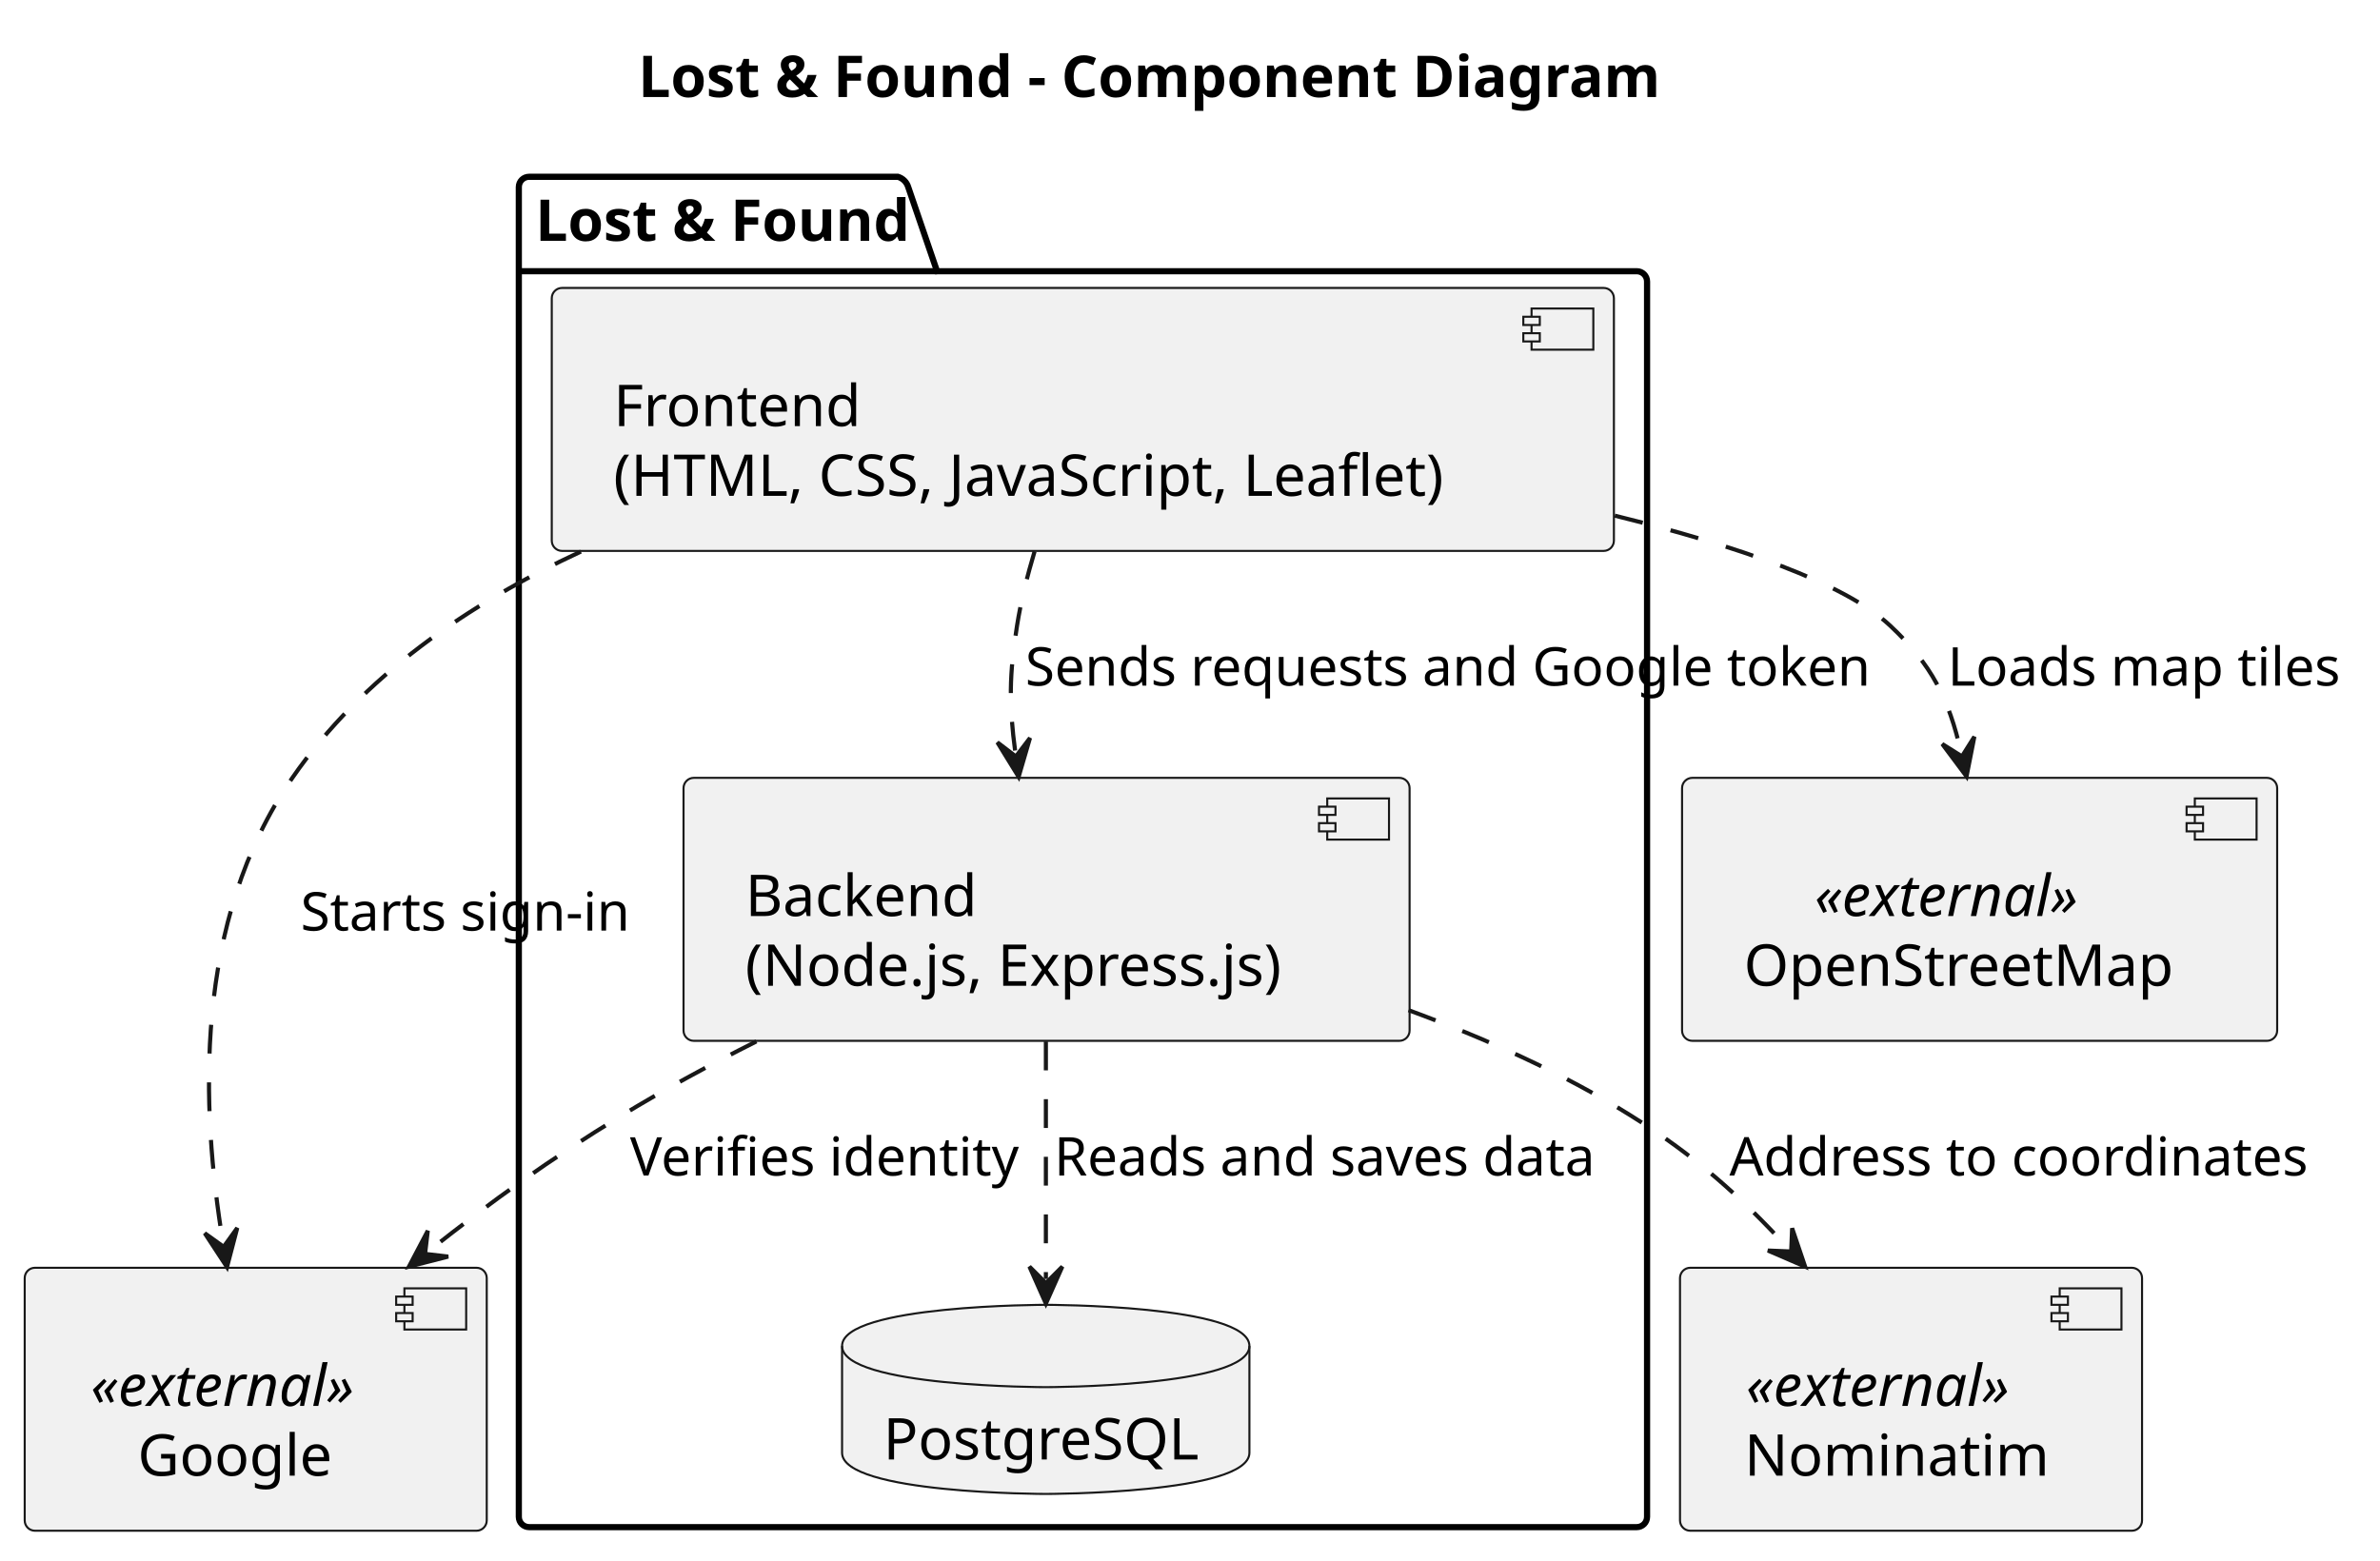
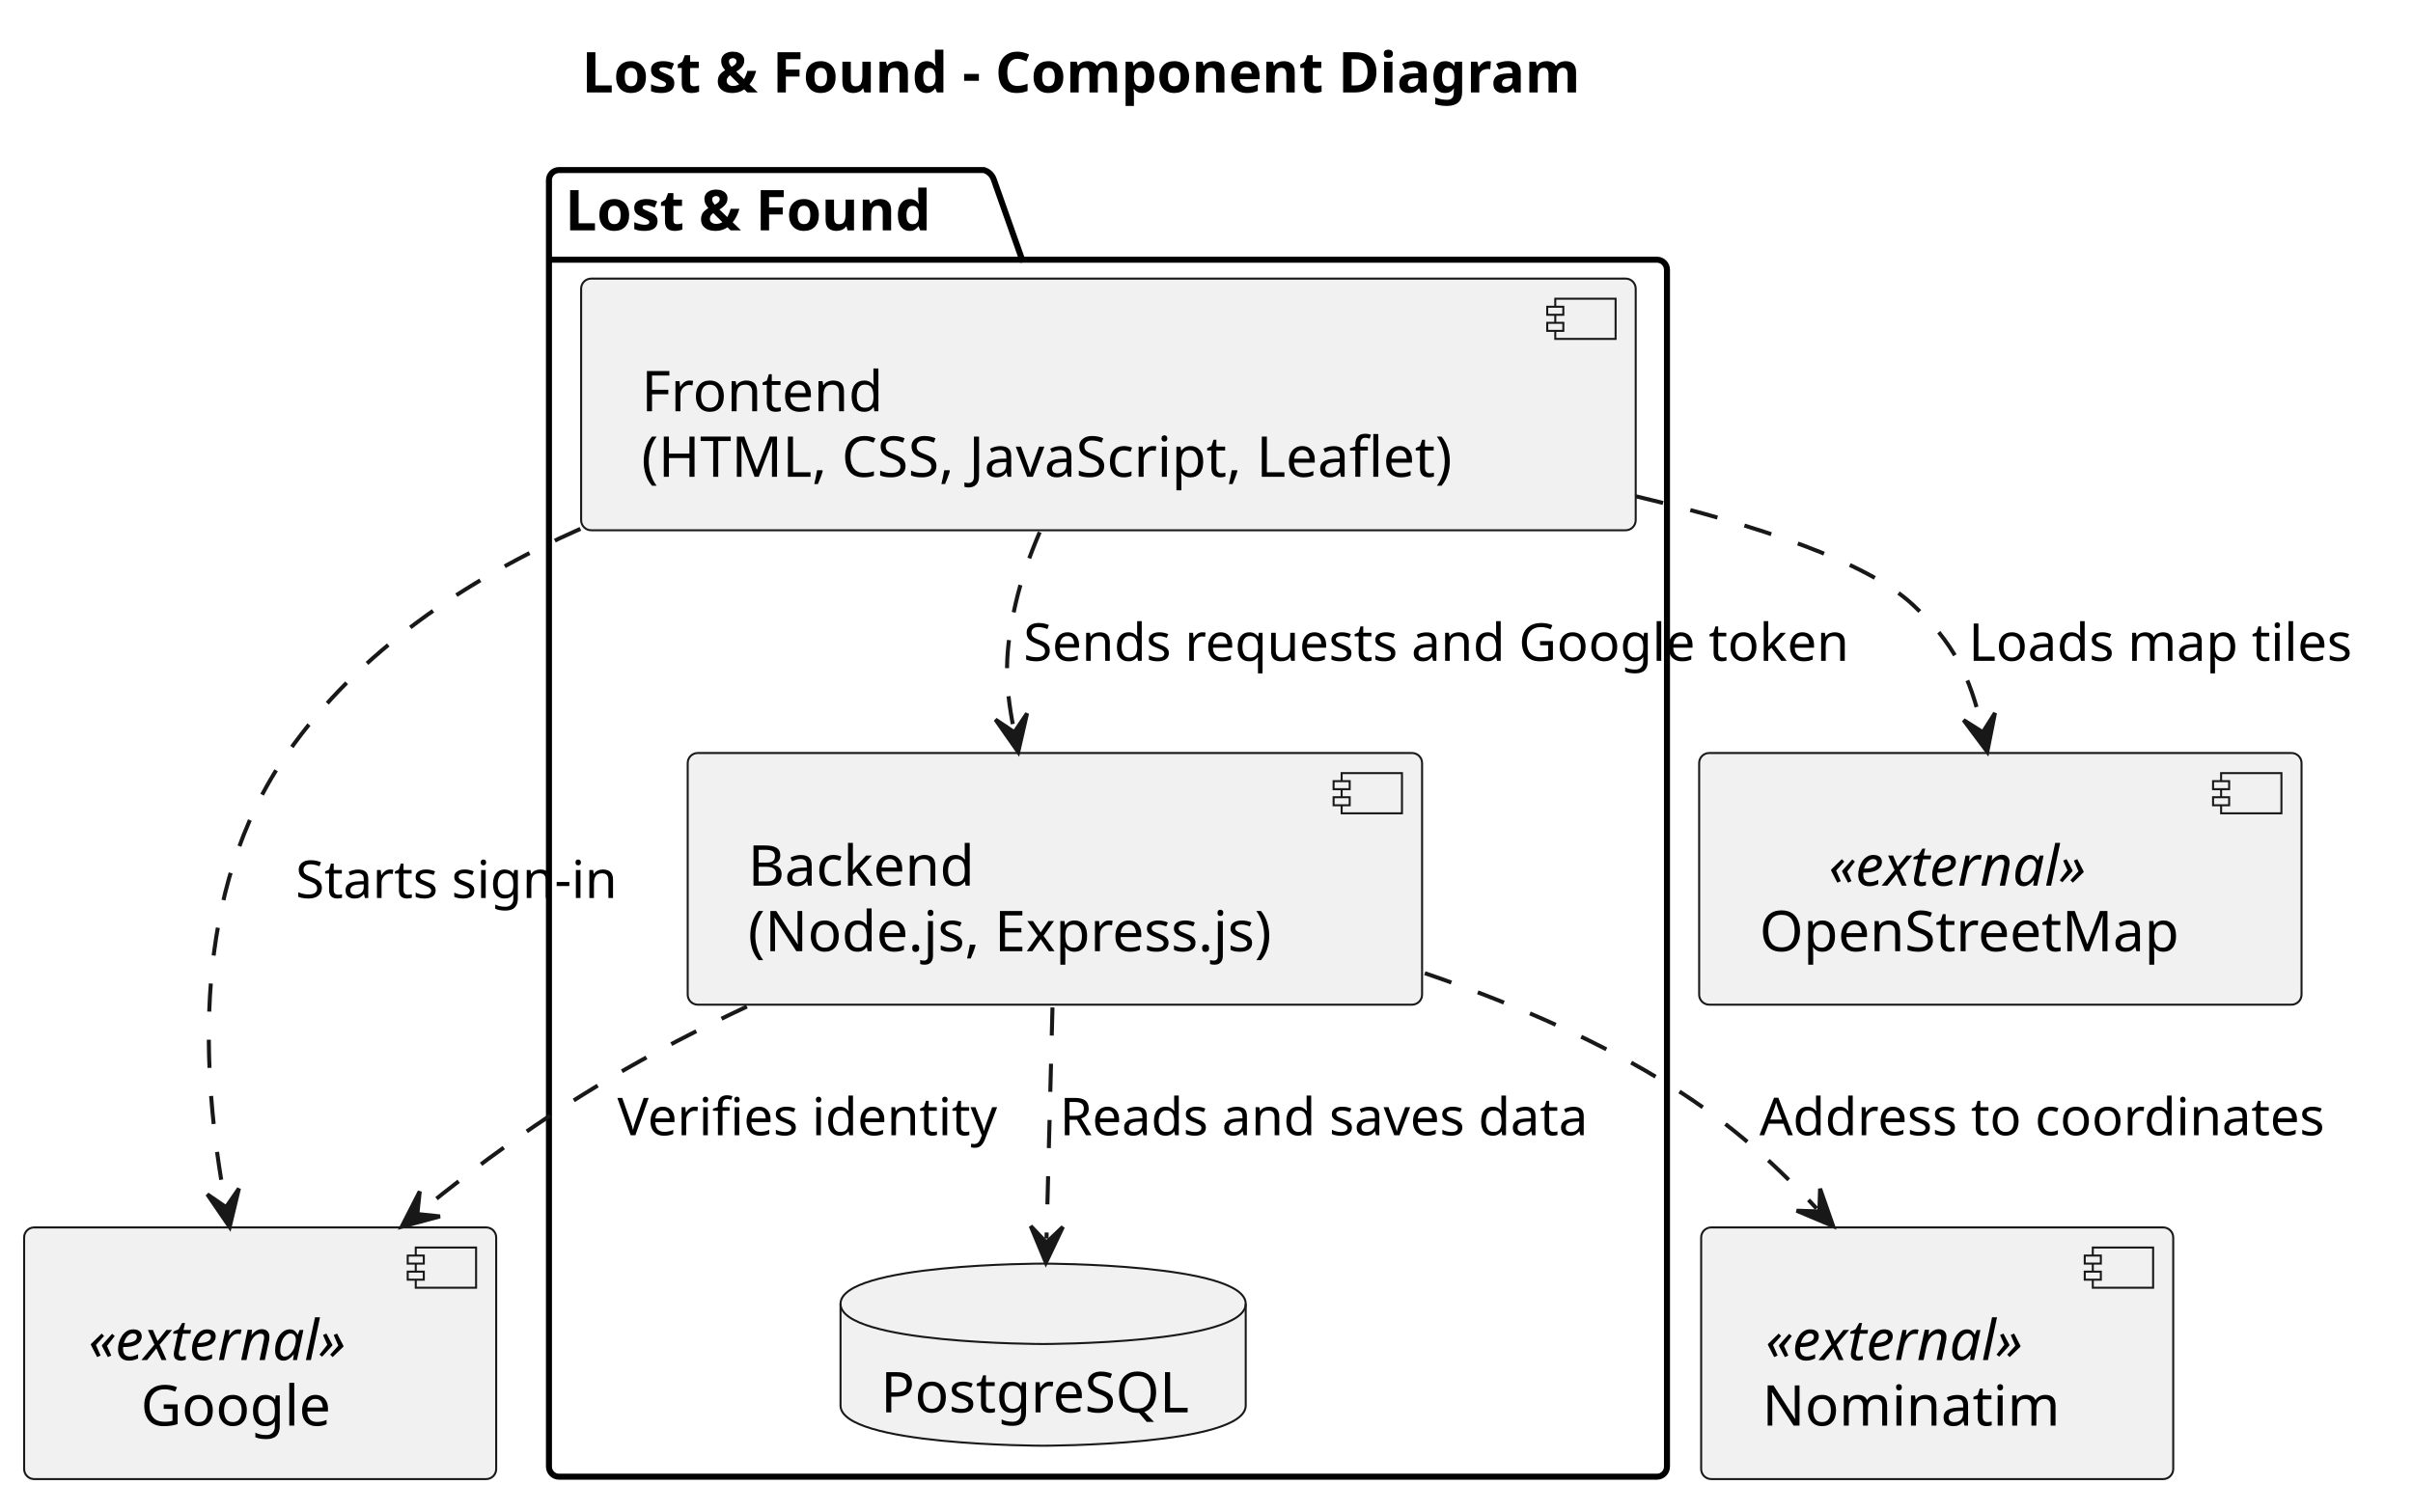
- <svg xmlns="http://www.w3.org/2000/svg" contentStyleType="text/css" data-diagram-type="DESCRIPTION" height="379px" preserveAspectRatio="none" style="width:578px;height:379px;background:#FFFFFF;" version="1.1" viewBox="0 0 578 379" width="578px" zoomAndPan="magnify">
+ <svg xmlns="http://www.w3.org/2000/svg" contentStyleType="text/css" data-diagram-type="DESCRIPTION" height="376px" preserveAspectRatio="none" style="width:600px;height:376px;background:#FFFFFF;" version="1.1" viewBox="0 0 600 376" width="600px" zoomAndPan="magnify">
  <defs />
  <g>
    <g class="title" data-source-line="2">
-       <text fill="#000000" font-family="sans-serif" font-size="14" font-weight="bold" lengthAdjust="spacing" textLength="242.573" x="154.963" y="23.562">Lost &amp; Found - Component Diagram</text>
+       <text fill="#000000" font-family="sans-serif" font-size="14" font-weight="bold" lengthAdjust="spacing" textLength="282.16" x="144.67" y="22.995">Lost &amp; Found - Component Diagram</text>
    </g>
    <g class="cluster" data-entity="Lost . Found" data-source-line="3" data-uid="ent0002" id="cluster_Lost . Found">
-       <path d="M128.5,42.94 L218.066,42.94 A3.75,3.75 0 0 1 220.566,45.44 L227.566,65.879 L397.5,65.879 A2.5,2.5 0 0 1 400,68.379 L400,368.44 A2.5,2.5 0 0 1 397.5,370.94 L128.5,370.94 A2.5,2.5 0 0 1 126,368.44 L126,45.44 A2.5,2.5 0 0 1 128.5,42.94" fill="none" style="stroke:#000000;stroke-width:1.5;" />
-       <line style="stroke:#000000;stroke-width:1.5;" x1="126" x2="227.566" y1="65.879" y2="65.879" />
-       <text fill="#000000" font-family="sans-serif" font-size="14" font-weight="bold" lengthAdjust="spacing" textLength="88.566" x="130" y="58.502">Lost &amp; Found</text>
+       <path d="M139,42.297 L244.658,42.297 A3.75,3.75 0 0 1 247.158,44.797 L254.158,64.594 L412,64.594 A2.5,2.5 0 0 1 414.5,67.094 L414.5,364.797 A2.5,2.5 0 0 1 412,367.297 L139,367.297 A2.5,2.5 0 0 1 136.5,364.797 L136.5,44.797 A2.5,2.5 0 0 1 139,42.297" fill="none" style="stroke:#000000;stroke-width:1.5;" />
+       <line style="stroke:#000000;stroke-width:1.5;" x1="136.5" x2="254.158" y1="64.594" y2="64.594" />
+       <text fill="#000000" font-family="sans-serif" font-size="14" font-weight="bold" lengthAdjust="spacing" textLength="104.658" x="140.5" y="57.292">Lost &amp; Found</text>
    </g>
    <g class="entity" data-entity="G" data-source-line="10" data-uid="ent0008" id="entity_G">
-       <rect fill="#F1F1F1" height="63.879" rx="2.5" ry="2.5" style="stroke:#181818;stroke-width:0.5;" width="112.212" x="6" y="307.94" />
-       <rect fill="#F1F1F1" height="10" style="stroke:#181818;stroke-width:0.5;" width="15" x="98.212" y="312.94" />
-       <rect fill="#F1F1F1" height="2" style="stroke:#181818;stroke-width:0.5;" width="4" x="96.212" y="314.94" />
-       <rect fill="#F1F1F1" height="2" style="stroke:#181818;stroke-width:0.5;" width="4" x="96.212" y="318.94" />
-       <text fill="#000000" font-family="sans-serif" font-size="14" font-style="italic" lengthAdjust="spacing" textLength="70.212" x="22" y="341.502">«external»</text>
-       <text fill="#000000" font-family="sans-serif" font-size="14" lengthAdjust="spacing" textLength="47.373" x="33.419" y="358.441">Google</text>
+       <rect fill="#F1F1F1" height="62.594" rx="2.5" ry="2.5" style="stroke:#181818;stroke-width:0.5;" width="117.38" x="6" y="305.297" />
+       <rect fill="#F1F1F1" height="10" style="stroke:#181818;stroke-width:0.5;" width="15" x="103.38" y="310.297" />
+       <rect fill="#F1F1F1" height="2" style="stroke:#181818;stroke-width:0.5;" width="4" x="101.38" y="312.297" />
+       <rect fill="#F1F1F1" height="2" style="stroke:#181818;stroke-width:0.5;" width="4" x="101.38" y="316.297" />
+       <text fill="#000000" font-family="sans-serif" font-size="14" font-style="italic" lengthAdjust="spacing" textLength="75.38" x="22" y="338.292">«external»</text>
+       <text fill="#000000" font-family="sans-serif" font-size="14" lengthAdjust="spacing" textLength="49.369" x="35.005" y="354.589">Google</text>
    </g>
    <g class="entity" data-entity="O" data-source-line="11" data-uid="ent0009" id="entity_O">
-       <rect fill="#F1F1F1" height="63.879" rx="2.5" ry="2.5" style="stroke:#181818;stroke-width:0.5;" width="144.528" x="408.5" y="188.94" />
-       <rect fill="#F1F1F1" height="10" style="stroke:#181818;stroke-width:0.5;" width="15" x="533.028" y="193.94" />
-       <rect fill="#F1F1F1" height="2" style="stroke:#181818;stroke-width:0.5;" width="4" x="531.028" y="195.94" />
-       <rect fill="#F1F1F1" height="2" style="stroke:#181818;stroke-width:0.5;" width="4" x="531.028" y="199.94" />
-       <text fill="#000000" font-family="sans-serif" font-size="14" font-style="italic" lengthAdjust="spacing" textLength="70.212" x="440.658" y="222.502">«external»</text>
-       <text fill="#000000" font-family="sans-serif" font-size="14" lengthAdjust="spacing" textLength="104.528" x="423.5" y="239.441">OpenStreetMap</text>
+       <rect fill="#F1F1F1" height="62.594" rx="2.5" ry="2.5" style="stroke:#181818;stroke-width:0.5;" width="149.785" x="422.5" y="187.297" />
+       <rect fill="#F1F1F1" height="10" style="stroke:#181818;stroke-width:0.5;" width="15" x="552.285" y="192.297" />
+       <rect fill="#F1F1F1" height="2" style="stroke:#181818;stroke-width:0.5;" width="4" x="550.285" y="194.297" />
+       <rect fill="#F1F1F1" height="2" style="stroke:#181818;stroke-width:0.5;" width="4" x="550.285" y="198.297" />
+       <text fill="#000000" font-family="sans-serif" font-size="14" font-style="italic" lengthAdjust="spacing" textLength="75.38" x="454.703" y="220.292">«external»</text>
+       <text fill="#000000" font-family="sans-serif" font-size="14" lengthAdjust="spacing" textLength="109.785" x="437.5" y="236.589">OpenStreetMap</text>
    </g>
    <g class="entity" data-entity="N" data-source-line="12" data-uid="ent0010" id="entity_N">
-       <rect fill="#F1F1F1" height="63.879" rx="2.5" ry="2.5" style="stroke:#181818;stroke-width:0.5;" width="112.212" x="408" y="307.94" />
-       <rect fill="#F1F1F1" height="10" style="stroke:#181818;stroke-width:0.5;" width="15" x="500.212" y="312.94" />
-       <rect fill="#F1F1F1" height="2" style="stroke:#181818;stroke-width:0.5;" width="4" x="498.212" y="314.94" />
-       <rect fill="#F1F1F1" height="2" style="stroke:#181818;stroke-width:0.5;" width="4" x="498.212" y="318.94" />
-       <text fill="#000000" font-family="sans-serif" font-size="14" font-style="italic" lengthAdjust="spacing" textLength="70.212" x="424" y="341.502">«external»</text>
-       <text fill="#000000" font-family="sans-serif" font-size="14" lengthAdjust="spacing" textLength="70.964" x="423.624" y="358.441">Nominatim</text>
+       <rect fill="#F1F1F1" height="62.594" rx="2.5" ry="2.5" style="stroke:#181818;stroke-width:0.5;" width="117.38" x="423" y="305.297" />
+       <rect fill="#F1F1F1" height="10" style="stroke:#181818;stroke-width:0.5;" width="15" x="520.38" y="310.297" />
+       <rect fill="#F1F1F1" height="2" style="stroke:#181818;stroke-width:0.5;" width="4" x="518.38" y="312.297" />
+       <rect fill="#F1F1F1" height="2" style="stroke:#181818;stroke-width:0.5;" width="4" x="518.38" y="316.297" />
+       <text fill="#000000" font-family="sans-serif" font-size="14" font-style="italic" lengthAdjust="spacing" textLength="75.38" x="439" y="338.292">«external»</text>
+       <text fill="#000000" font-family="sans-serif" font-size="14" lengthAdjust="spacing" textLength="77.034" x="438.173" y="354.589">Nominatim</text>
    </g>
    <g class="entity" data-entity="F" data-source-line="4" data-uid="ent0003" id="entity_F">
-       <rect fill="#F1F1F1" height="63.879" rx="2.5" ry="2.5" style="stroke:#181818;stroke-width:0.5;" width="257.95" x="134" y="69.939" />
-       <rect fill="#F1F1F1" height="10" style="stroke:#181818;stroke-width:0.5;" width="15" x="371.95" y="74.939" />
-       <rect fill="#F1F1F1" height="2" style="stroke:#181818;stroke-width:0.5;" width="4" x="369.95" y="76.939" />
-       <rect fill="#F1F1F1" height="2" style="stroke:#181818;stroke-width:0.5;" width="4" x="369.95" y="80.939" />
-       <text fill="#000000" font-family="sans-serif" font-size="14" lengthAdjust="spacing" textLength="59.787" x="149" y="103.502">Frontend</text>
-       <text fill="#000000" font-family="sans-serif" font-size="14" lengthAdjust="spacing" textLength="217.95" x="149" y="120.441">(HTML, CSS, JavaScript, Leaflet)</text>
+       <rect fill="#F1F1F1" height="62.594" rx="2.5" ry="2.5" style="stroke:#181818;stroke-width:0.5;" width="262.223" x="144.5" y="69.297" />
+       <rect fill="#F1F1F1" height="10" style="stroke:#181818;stroke-width:0.5;" width="15" x="386.723" y="74.297" />
+       <rect fill="#F1F1F1" height="2" style="stroke:#181818;stroke-width:0.5;" width="4" x="384.723" y="76.297" />
+       <rect fill="#F1F1F1" height="2" style="stroke:#181818;stroke-width:0.5;" width="4" x="384.723" y="80.297" />
+       <text fill="#000000" font-family="sans-serif" font-size="14" lengthAdjust="spacing" textLength="63.109" x="159.5" y="102.292">Frontend</text>
+       <text fill="#000000" font-family="sans-serif" font-size="14" lengthAdjust="spacing" textLength="222.223" x="159.5" y="118.589">(HTML, CSS, JavaScript, Leaflet)</text>
    </g>
    <g class="entity" data-entity="B" data-source-line="5" data-uid="ent0004" id="entity_B">
-       <rect fill="#F1F1F1" height="63.879" rx="2.5" ry="2.5" style="stroke:#181818;stroke-width:0.5;" width="176.329" x="166" y="188.94" />
-       <rect fill="#F1F1F1" height="10" style="stroke:#181818;stroke-width:0.5;" width="15" x="322.329" y="193.94" />
-       <rect fill="#F1F1F1" height="2" style="stroke:#181818;stroke-width:0.5;" width="4" x="320.329" y="195.94" />
-       <rect fill="#F1F1F1" height="2" style="stroke:#181818;stroke-width:0.5;" width="4" x="320.329" y="199.94" />
-       <text fill="#000000" font-family="sans-serif" font-size="14" lengthAdjust="spacing" textLength="57.709" x="181" y="222.502">Backend</text>
-       <text fill="#000000" font-family="sans-serif" font-size="14" lengthAdjust="spacing" textLength="136.329" x="181" y="239.441">(Node.js, Express.js)</text>
+       <rect fill="#F1F1F1" height="62.594" rx="2.5" ry="2.5" style="stroke:#181818;stroke-width:0.5;" width="182.605" x="171" y="187.297" />
+       <rect fill="#F1F1F1" height="10" style="stroke:#181818;stroke-width:0.5;" width="15" x="333.604" y="192.297" />
+       <rect fill="#F1F1F1" height="2" style="stroke:#181818;stroke-width:0.5;" width="4" x="331.604" y="194.297" />
+       <rect fill="#F1F1F1" height="2" style="stroke:#181818;stroke-width:0.5;" width="4" x="331.604" y="198.297" />
+       <text fill="#000000" font-family="sans-serif" font-size="14" lengthAdjust="spacing" textLength="60.361" x="186" y="220.292">Backend</text>
+       <text fill="#000000" font-family="sans-serif" font-size="14" lengthAdjust="spacing" textLength="142.605" x="186" y="236.589">(Node.js, Express.js)</text>
    </g>
    <g class="entity" data-entity="D" data-source-line="6" data-uid="ent0005" id="entity_D">
-       <path d="M204.5,326.94 C204.5,316.94 253.964,316.94 253.964,316.94 C253.964,316.94 303.428,316.94 303.428,326.94 L303.428,352.879 C303.428,362.879 253.964,362.879 253.964,362.879 C253.964,362.879 204.5,362.879 204.5,352.879 L204.5,326.94" fill="#F1F1F1" style="stroke:#181818;stroke-width:0.5;" />
-       <path d="M204.5,326.94 C204.5,336.94 253.964,336.94 253.964,336.94 C253.964,336.94 303.428,336.94 303.428,326.94" fill="none" style="stroke:#181818;stroke-width:0.5;" />
-       <text fill="#000000" font-family="sans-serif" font-size="14" lengthAdjust="spacing" textLength="78.928" x="214.5" y="354.502">PostgreSQL</text>
+       <path d="M209,324.297 C209,314.297 259.377,314.297 259.377,314.297 C259.377,314.297 309.753,314.297 309.753,324.297 L309.753,349.594 C309.753,359.594 259.377,359.594 259.377,359.594 C259.377,359.594 209,359.594 209,349.594 L209,324.297" fill="#F1F1F1" style="stroke:#181818;stroke-width:0.5;" />
+       <path d="M209,324.297 C209,334.297 259.377,334.297 259.377,334.297 C259.377,334.297 309.753,334.297 309.753,324.297" fill="none" style="stroke:#181818;stroke-width:0.5;" />
+       <text fill="#000000" font-family="sans-serif" font-size="14" lengthAdjust="spacing" textLength="80.753" x="219" y="351.292">PostgreSQL</text>
    </g>
    <g class="link" data-entity-1="F" data-entity-2="B" data-uid="lnk6" id="link_F_B">
-       <polygon fill="#181818" points="247.383,188.701,250.145,179.248,246.715,183.746,242.217,180.316,247.383,188.701" style="stroke:#181818;stroke-width:1;" />
-       <path d="M251.255,133.945 C249.487,139.84 247.942,146.018 247,151.94 C245.098,163.894 245.021,171.172 246.582,182.755" fill="none" style="stroke:#181818;stroke-width:1;stroke-dasharray:7,7;" />
-       <text fill="#000000" font-family="sans-serif" font-size="13" lengthAdjust="spacing" textLength="208.095" x="249" y="166.533">Sends requests and Google token</text>
+       <polygon fill="#181818" points="253.182,187.041,255.38,177.441,252.223,182.134,247.529,178.976,253.182,187.041" style="stroke:#181818;stroke-width:1;" />
+       <path d="M258.53,132.372 C256.034,138.166 253.851,144.297 252.5,150.297 C249.82,162.201 249.764,169.565 252.031,181.153" fill="none" style="stroke:#181818;stroke-width:1;stroke-dasharray:7,7;" />
+       <text fill="#000000" font-family="sans-serif" font-size="13" lengthAdjust="spacing" textLength="219.635" x="254.5" y="164.364">Sends requests and Google token</text>
    </g>
    <g class="link" data-entity-1="B" data-entity-2="D" data-uid="lnk7" id="link_B_D">
-       <polygon fill="#181818" points="254,316.653,258,307.653,254,311.653,250,307.653,254,316.653" style="stroke:#181818;stroke-width:1;" />
-       <path d="M254,252.986 C254,273.025 254,292.622 254,310.653" fill="none" style="stroke:#181818;stroke-width:1;stroke-dasharray:7,7;" />
-       <text fill="#000000" font-family="sans-serif" font-size="13" lengthAdjust="spacing" textLength="134.697" x="256" y="285.533">Reads and saves data</text>
+       <polygon fill="#181818" points="260.062,314.062,264.293,305.169,260.191,309.064,256.296,304.962,260.062,314.062" style="stroke:#181818;stroke-width:1;" />
+       <path d="M261.704,250.578 C261.187,270.58 260.68,290.169 260.217,308.064" fill="none" style="stroke:#181818;stroke-width:1;stroke-dasharray:7,7;" />
+       <text fill="#000000" font-family="sans-serif" font-size="13" lengthAdjust="spacing" textLength="143.362" x="263.5" y="282.364">Reads and saves data</text>
    </g>
    <g class="link" data-entity-1="F" data-entity-2="G" data-uid="lnk11" id="link_F_G">
-       <polygon fill="#181818" points="55.127,307.784,57.62,298.256,54.319,302.85,49.725,299.549,55.127,307.784" style="stroke:#181818;stroke-width:1;" />
-       <path d="M141.079,133.976 C113.849,146.625 88.03,164.302 71,188.94 C46.821,223.921 48.813,269.246 54.157,301.863" fill="none" style="stroke:#181818;stroke-width:1;stroke-dasharray:7,7;" />
-       <text fill="#000000" font-family="sans-serif" font-size="13" lengthAdjust="spacing" textLength="82.031" x="73" y="226.033">Starts sign-in</text>
+       <polygon fill="#181818" points="57.106,305.187,59.413,295.612,56.202,300.269,51.544,297.058,57.106,305.187" style="stroke:#181818;stroke-width:1;" />
+       <path d="M144.316,131.539 C115.97,144.114 89.222,161.968 71.5,187.297 C47.308,221.873 50.077,266.956 56.021,299.286" fill="none" style="stroke:#181818;stroke-width:1;stroke-dasharray:7,7;" />
+       <text fill="#000000" font-family="sans-serif" font-size="13" lengthAdjust="spacing" textLength="86.081" x="73.5" y="223.364">Starts sign-in</text>
    </g>
    <g class="link" data-entity-1="B" data-entity-2="G" data-uid="lnk12" id="link_B_G">
-       <polygon fill="#181818" points="99.307,307.668,108.848,305.227,103.23,304.568,103.889,298.95,99.307,307.668" style="stroke:#181818;stroke-width:1;" />
-       <path d="M183.702,252.961 C172.553,258.566 161.309,264.644 151,270.94 C133.243,281.783 119.49,291.722 104.015,303.948" fill="none" style="stroke:#181818;stroke-width:1;stroke-dasharray:7,7;" />
-       <text fill="#000000" font-family="sans-serif" font-size="13" lengthAdjust="spacing" textLength="95.977" x="153" y="285.533">Verifies identity</text>
+       <polygon fill="#181818" points="99.892,305.112,109.403,302.556,103.777,301.965,104.368,296.339,99.892,305.112" style="stroke:#181818;stroke-width:1;" />
+       <path d="M185.718,250.362 C174.013,255.869 162.259,261.908 151.5,268.297 C133.583,278.937 119.814,288.977 104.554,301.336" fill="none" style="stroke:#181818;stroke-width:1;stroke-dasharray:7,7;" />
+       <text fill="#000000" font-family="sans-serif" font-size="13" lengthAdjust="spacing" textLength="102.54" x="153.5" y="282.364">Verifies identity</text>
    </g>
    <g class="link" data-entity-1="F" data-entity-2="O" data-uid="lnk13" id="link_F_O">
-       <polygon fill="#181818" points="477.587,188.603,479.491,178.94,476.478,183.728,471.69,180.715,477.587,188.603" style="stroke:#181818;stroke-width:1;" />
-       <path d="M392.156,125.253 C421.794,132.579 447.883,141.553 459,151.94 C469.155,161.427 473.304,169.778 476.256,182.753" fill="none" style="stroke:#181818;stroke-width:1;stroke-dasharray:7,7;" />
-       <text fill="#000000" font-family="sans-serif" font-size="13" lengthAdjust="spacing" textLength="96.218" x="473" y="166.533">Loads map tiles</text>
+       <polygon fill="#181818" points="494.143,186.998,496.058,177.337,493.039,182.121,488.255,179.103,494.143,186.998" style="stroke:#181818;stroke-width:1;" />
+       <path d="M406.73,123.434 C437.188,130.704 464.062,139.709 475.5,150.297 C485.721,159.758 489.881,168.167 492.818,181.146" fill="none" style="stroke:#181818;stroke-width:1;stroke-dasharray:7,7;" />
+       <text fill="#000000" font-family="sans-serif" font-size="13" lengthAdjust="spacing" textLength="102.426" x="489.5" y="164.364">Loads map tiles</text>
    </g>
    <g class="link" data-entity-1="B" data-entity-2="N" data-uid="lnk14" id="link_B_N">
-       <polygon fill="#181818" points="438.389,307.663,435.231,298.334,435,303.986,429.348,303.756,438.389,307.663" style="stroke:#181818;stroke-width:1;" />
-       <path d="M342.08,245.371 C360.615,252.183 379.527,260.638 396,270.94 C411.713,280.765 422.518,290.442 434.323,303.251" fill="none" style="stroke:#181818;stroke-width:1;stroke-dasharray:7,7;" />
-       <text fill="#000000" font-family="sans-serif" font-size="13" lengthAdjust="spacing" textLength="143.14" x="420" y="285.533">Address to coordinates</text>
+       <polygon fill="#181818" points="455.813,304.966,452.573,295.665,452.392,301.319,446.738,301.139,455.813,304.966" style="stroke:#181818;stroke-width:1;" />
+       <path d="M354.285,242.056 C374.245,248.894 394.697,257.539 412.5,268.297 C428.564,278.004 439.674,287.761 451.708,300.59" fill="none" style="stroke:#181818;stroke-width:1;stroke-dasharray:7,7;" />
+       <text fill="#000000" font-family="sans-serif" font-size="13" lengthAdjust="spacing" textLength="149.938" x="437.5" y="282.364">Address to coordinates</text>
    </g>
  </g>
</svg>
